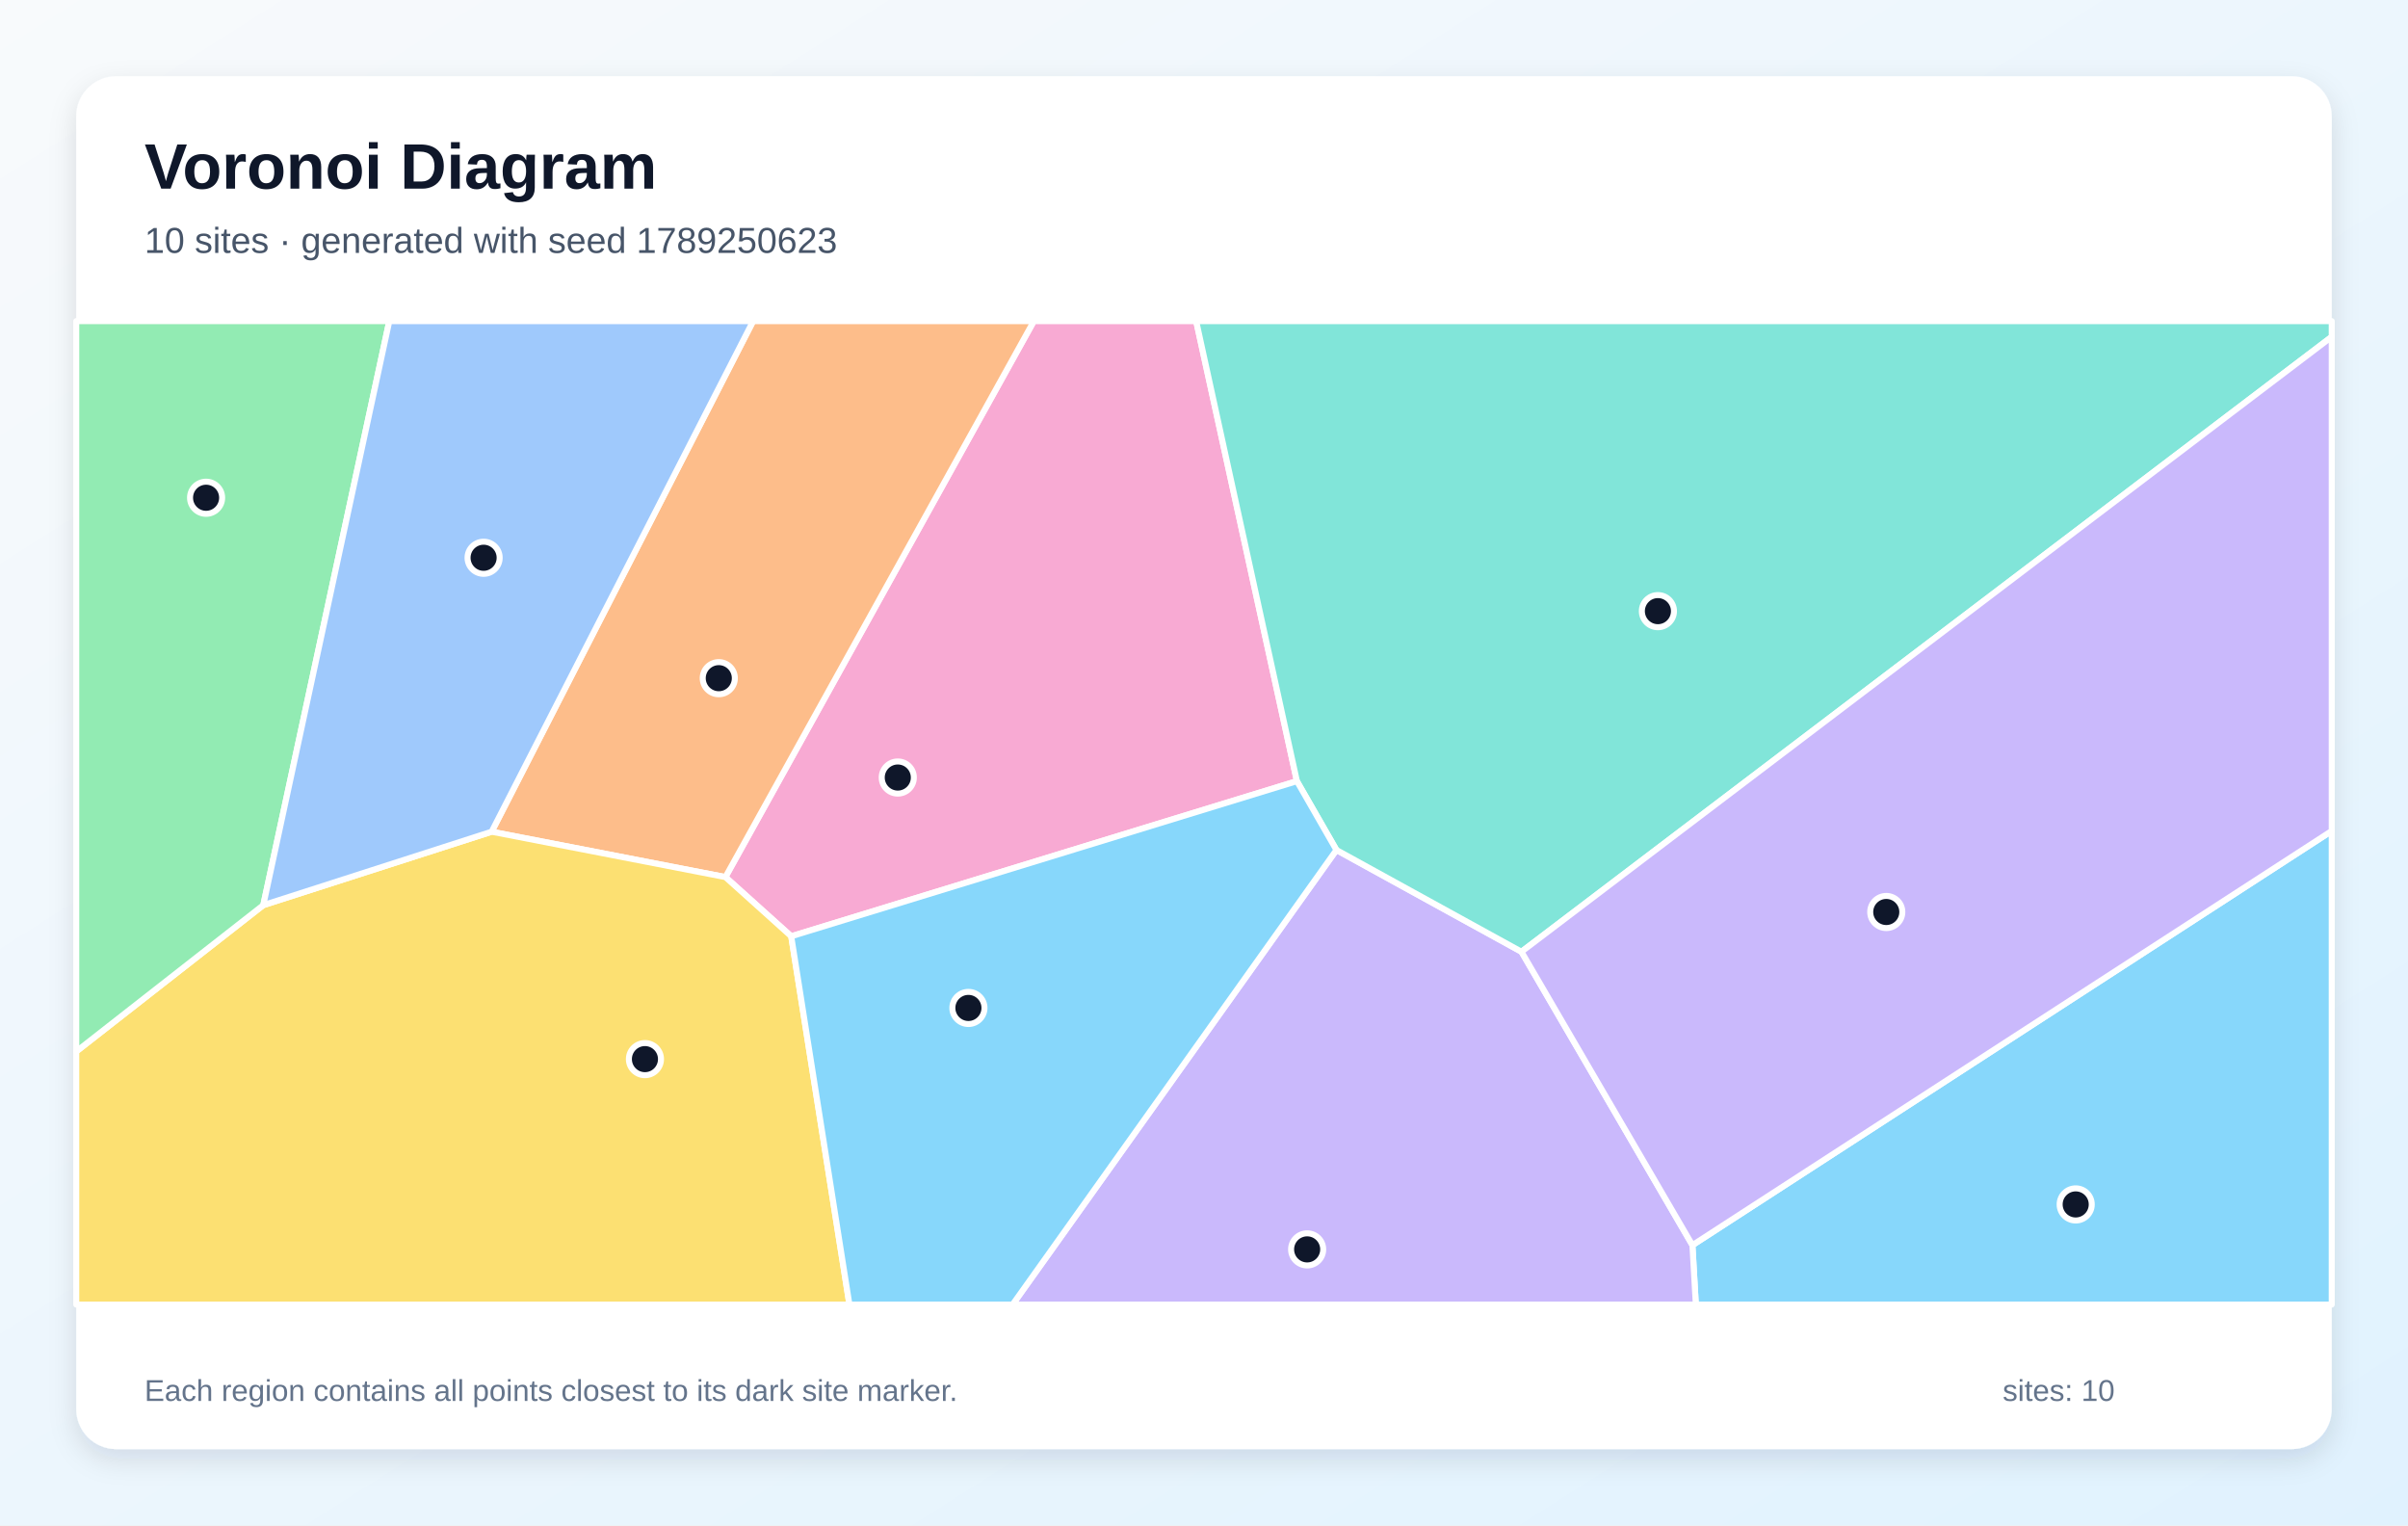
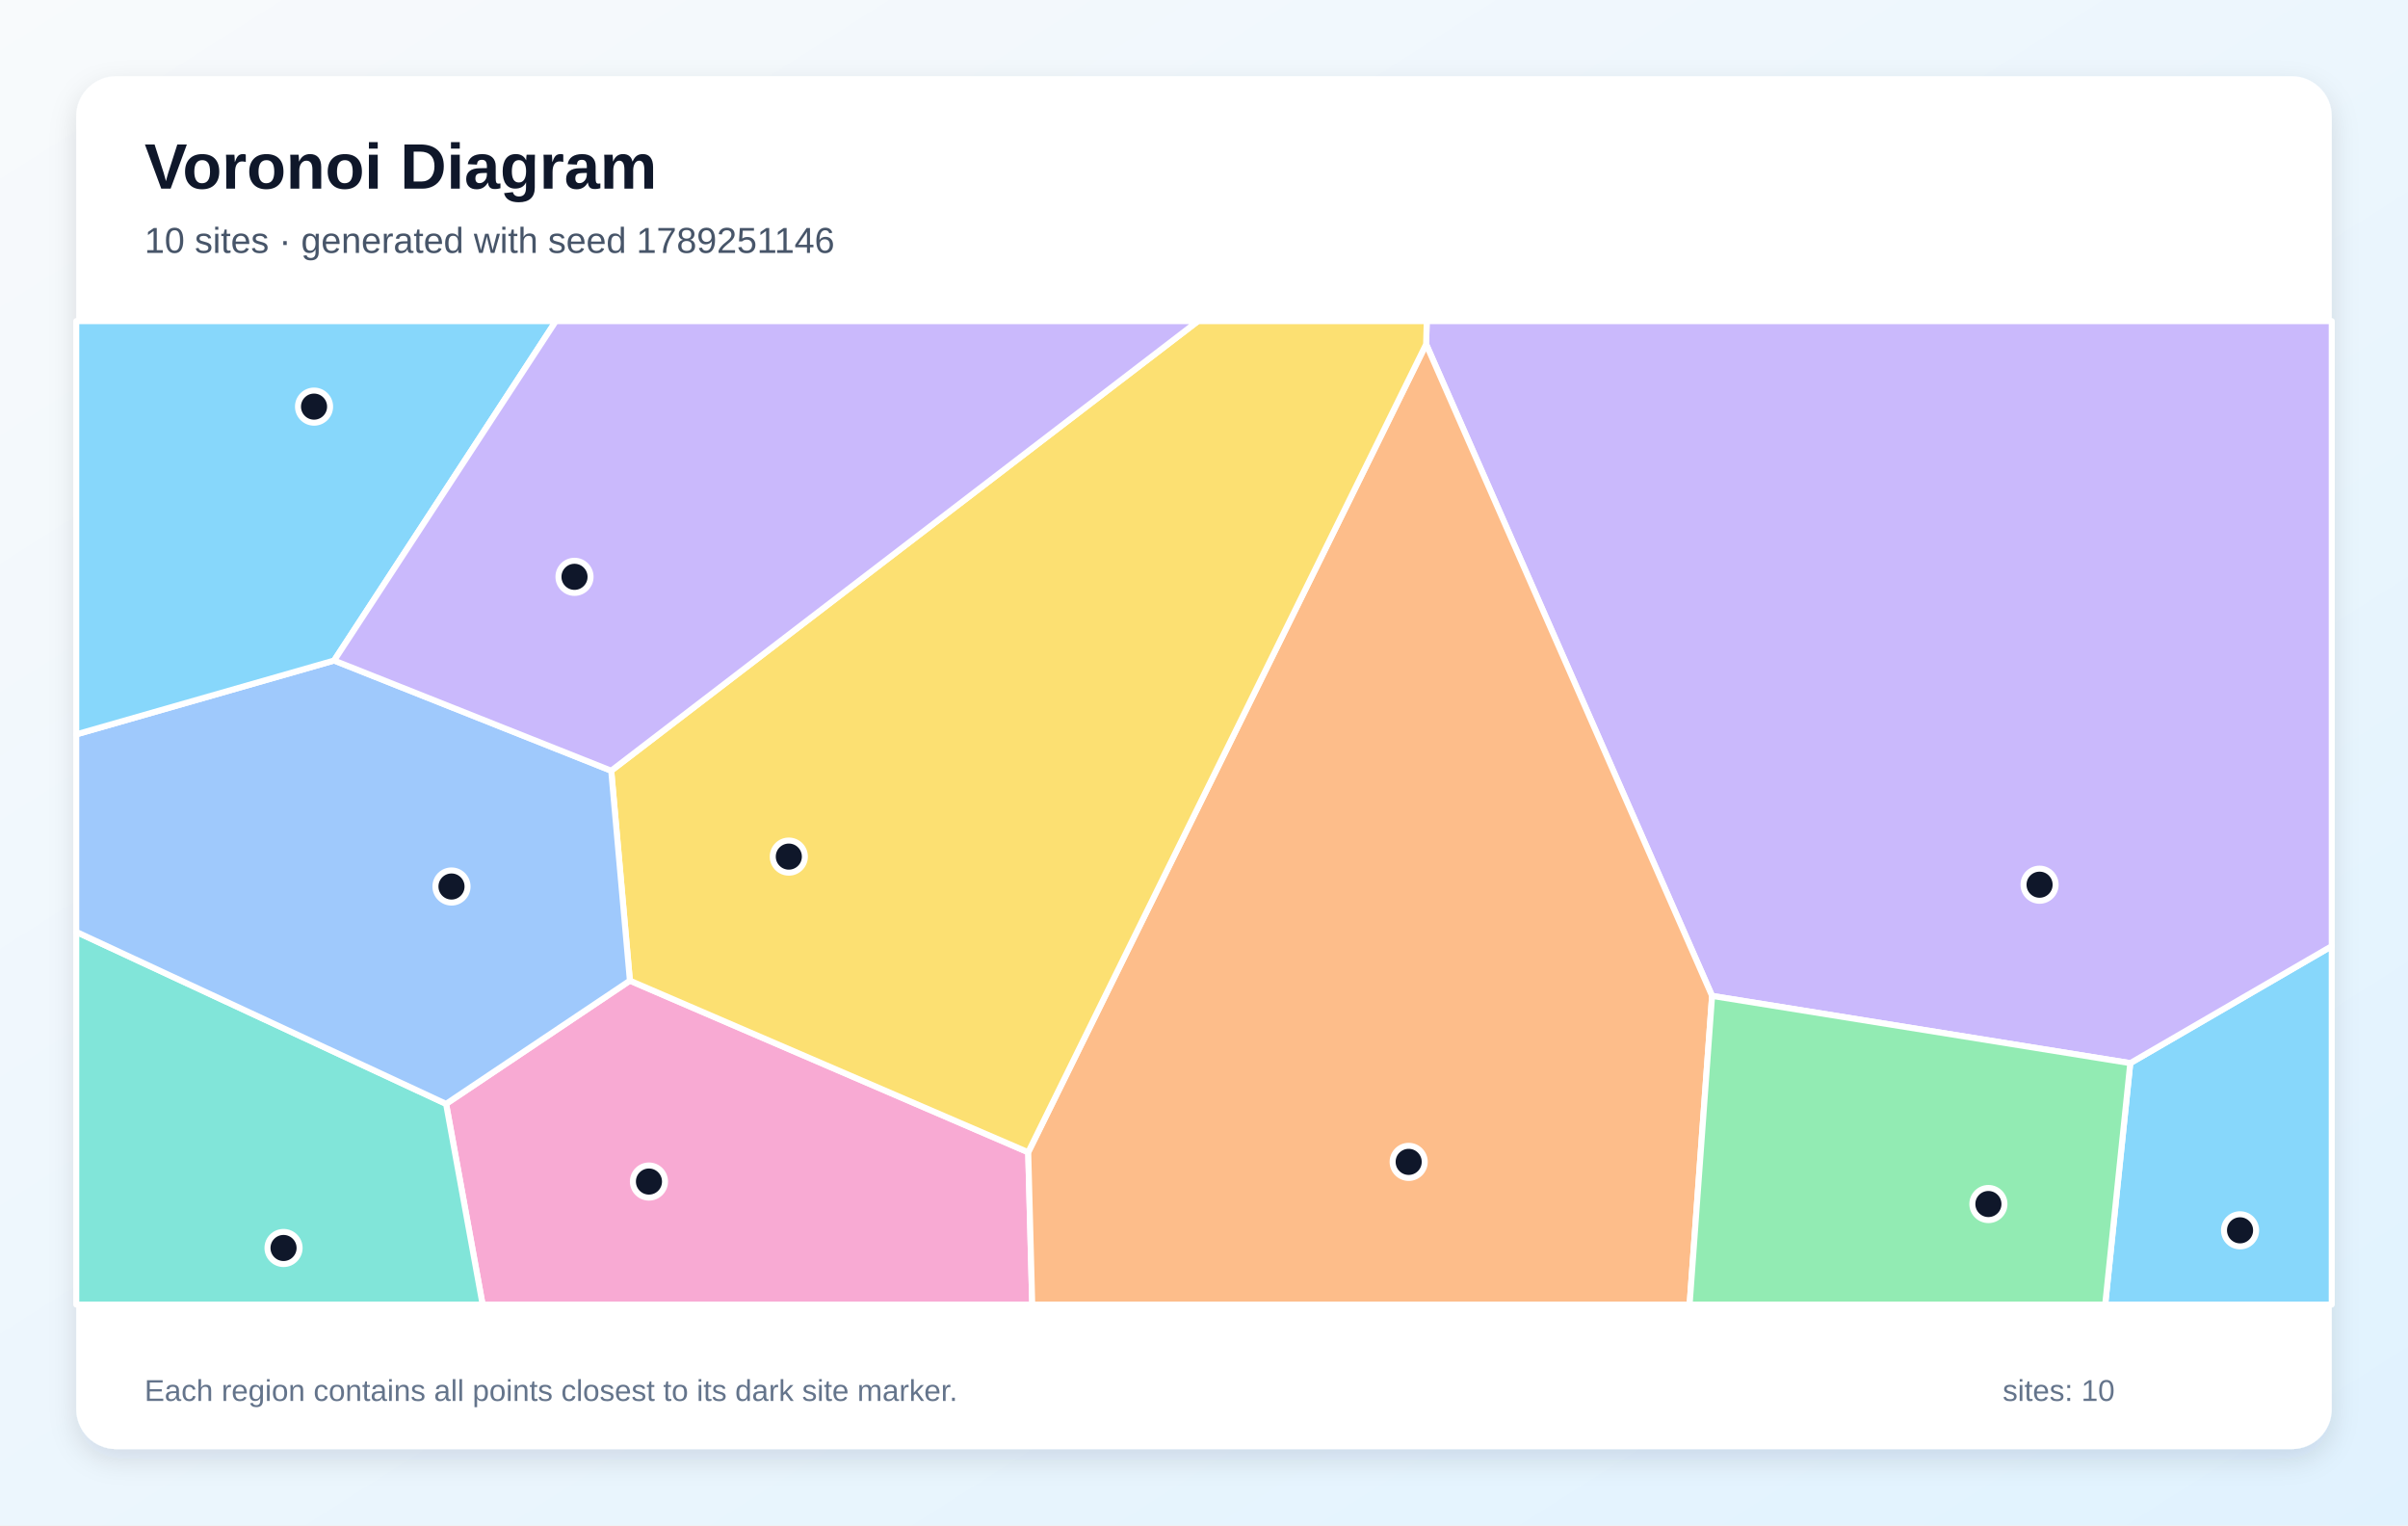
<svg xmlns="http://www.w3.org/2000/svg" width="1200" height="760" viewBox="0 0 1200 760" role="img" aria-labelledby="title description">
  <defs>
    <linearGradient id="background" x1="0" y1="0" x2="1" y2="1">
      <stop stop-color="#F8FAFC" />
      <stop offset="1" stop-color="#E0F2FE" />
    </linearGradient>
    <filter id="shadow" x="-10%" y="-10%" width="120%" height="120%">
      <feDropShadow dx="0" dy="5" stdDeviation="7" flood-color="#0F172A" flood-opacity=".12" />
    </filter>
  </defs>
  <rect width="1200" height="760" fill="url(#background)" />
  <rect x="38" y="38" width="1124" height="684" rx="20" fill="#FFFFFF" filter="url(#shadow)" />
  <g font-family="Arial, sans-serif">
    <text x="72" y="94" font-size="32" font-weight="700" fill="#0F172A">Voronoi Diagram</text>
-     <text x="72" y="126" font-size="18" fill="#475569">10 sites · generated with seed 1789250623</text>
+     <text x="72" y="126" font-size="18" fill="#475569">10 sites · generated with seed 1789251146</text>
  </g>
  <g stroke="#FFFFFF" stroke-width="3" stroke-linejoin="round">
-     <polygon points="843.4,620.4 1162.0,414.0 1162.0,650.0 845.1,650.0" fill="#38BDF8" fill-opacity="0.60" />
-     <polygon points="666.0,423.5 758.2,474.2 843.4,620.4 845.1,650.0 504.6,650.0" fill="#A78BFA" fill-opacity="0.60" />
-     <polygon points="394.3,466.5 361.5,437.0 515.2,160.0 596.1,160.0 646.3,389.2" fill="#F472B6" fill-opacity="0.60" />
-     <polygon points="245.0,414.4 375.3,160.0 515.2,160.0 361.5,437.0" fill="#FB923C" fill-opacity="0.60" />
-     <polygon points="38.0,523.9 131.2,451.0 245.0,414.4 361.5,437.0 394.3,466.5 423.3,650.0 38.0,650.0" fill="#FACC15" fill-opacity="0.60" />
-     <polygon points="131.2,451.0 38.0,523.9 38.0,160.0 194.0,160.0" fill="#4ADE80" fill-opacity="0.60" />
-     <polygon points="758.2,474.2 666.0,423.5 646.3,389.2 596.1,160.0 1162.0,160.0 1162.0,167.8" fill="#2DD4BF" fill-opacity="0.60" />
-     <polygon points="131.2,451.0 194.0,160.0 375.3,160.0 245.0,414.4" fill="#60A5FA" fill-opacity="0.60" />
-     <polygon points="394.3,466.5 646.3,389.2 666.0,423.5 504.6,650.0 423.3,650.0" fill="#38BDF8" fill-opacity="0.60" />
-     <polygon points="758.2,474.2 1162.0,167.8 1162.0,414.0 843.4,620.4" fill="#A78BFA" fill-opacity="0.60" />
+     <polygon points="1061.6,529.7 1162.0,471.4 1162.0,650.0 1049.1,650.0" fill="#38BDF8" fill-opacity="0.60" />
+     <polygon points="853.2,496.2 710.7,171.5 711.0,160.0 1162.0,160.0 1162.0,471.4 1061.6,529.7" fill="#A78BFA" fill-opacity="0.60" />
+     <polygon points="222.3,550.0 313.9,488.6 512.4,574.1 514.4,650.0 240.5,650.0" fill="#F472B6" fill-opacity="0.60" />
+     <polygon points="512.4,574.1 710.7,171.5 853.2,496.2 842.0,650.0 514.4,650.0" fill="#FB923C" fill-opacity="0.60" />
+     <polygon points="512.4,574.1 313.9,488.6 304.6,384.0 597.0,160.0 711.0,160.0 710.7,171.5" fill="#FACC15" fill-opacity="0.60" />
+     <polygon points="853.2,496.2 1061.6,529.7 1049.1,650.0 842.0,650.0" fill="#4ADE80" fill-opacity="0.60" />
+     <polygon points="38.0,464.3 222.3,550.0 240.5,650.0 38.0,650.0" fill="#2DD4BF" fill-opacity="0.60" />
+     <polygon points="38.0,464.3 38.0,365.9 166.5,329.1 304.6,384.0 313.9,488.6 222.3,550.0" fill="#60A5FA" fill-opacity="0.60" />
+     <polygon points="166.5,329.1 38.0,365.9 38.0,160.0 277.0,160.0" fill="#38BDF8" fill-opacity="0.60" />
+     <polygon points="304.6,384.0 166.5,329.1 277.0,160.0 597.0,160.0" fill="#A78BFA" fill-opacity="0.60" />
  </g>
  <g>
-     <circle cx="1034.4" cy="600.1" r="8" fill="#0F172A" stroke="#FFFFFF" stroke-width="3" />
-     <circle cx="651.4" cy="622.5" r="8" fill="#0F172A" stroke="#FFFFFF" stroke-width="3" />
-     <circle cx="447.4" cy="387.4" r="8" fill="#0F172A" stroke="#FFFFFF" stroke-width="3" />
-     <circle cx="358.2" cy="337.9" r="8" fill="#0F172A" stroke="#FFFFFF" stroke-width="3" />
-     <circle cx="321.4" cy="527.7" r="8" fill="#0F172A" stroke="#FFFFFF" stroke-width="3" />
-     <circle cx="102.7" cy="248.0" r="8" fill="#0F172A" stroke="#FFFFFF" stroke-width="3" />
-     <circle cx="826.2" cy="304.5" r="8" fill="#0F172A" stroke="#FFFFFF" stroke-width="3" />
-     <circle cx="241.0" cy="277.9" r="8" fill="#0F172A" stroke="#FFFFFF" stroke-width="3" />
-     <circle cx="482.6" cy="502.2" r="8" fill="#0F172A" stroke="#FFFFFF" stroke-width="3" />
-     <circle cx="940.0" cy="454.4" r="8" fill="#0F172A" stroke="#FFFFFF" stroke-width="3" />
+     <circle cx="1116.3" cy="613.0" r="8" fill="#0F172A" stroke="#FFFFFF" stroke-width="3" />
+     <circle cx="1016.4" cy="440.8" r="8" fill="#0F172A" stroke="#FFFFFF" stroke-width="3" />
+     <circle cx="323.4" cy="588.7" r="8" fill="#0F172A" stroke="#FFFFFF" stroke-width="3" />
+     <circle cx="702.0" cy="578.9" r="8" fill="#0F172A" stroke="#FFFFFF" stroke-width="3" />
+     <circle cx="393.1" cy="426.8" r="8" fill="#0F172A" stroke="#FFFFFF" stroke-width="3" />
+     <circle cx="990.9" cy="599.9" r="8" fill="#0F172A" stroke="#FFFFFF" stroke-width="3" />
+     <circle cx="141.3" cy="621.8" r="8" fill="#0F172A" stroke="#FFFFFF" stroke-width="3" />
+     <circle cx="225.0" cy="441.7" r="8" fill="#0F172A" stroke="#FFFFFF" stroke-width="3" />
+     <circle cx="156.5" cy="202.6" r="8" fill="#0F172A" stroke="#FFFFFF" stroke-width="3" />
+     <circle cx="286.3" cy="287.4" r="8" fill="#0F172A" stroke="#FFFFFF" stroke-width="3" />
  </g>
  <g font-family="Arial, sans-serif" font-size="15" fill="#64748B">
    <text x="72" y="698">Each region contains all points closest to its dark site marker.</text>
    <text x="998" y="698">sites: 10</text>
  </g>
</svg>
